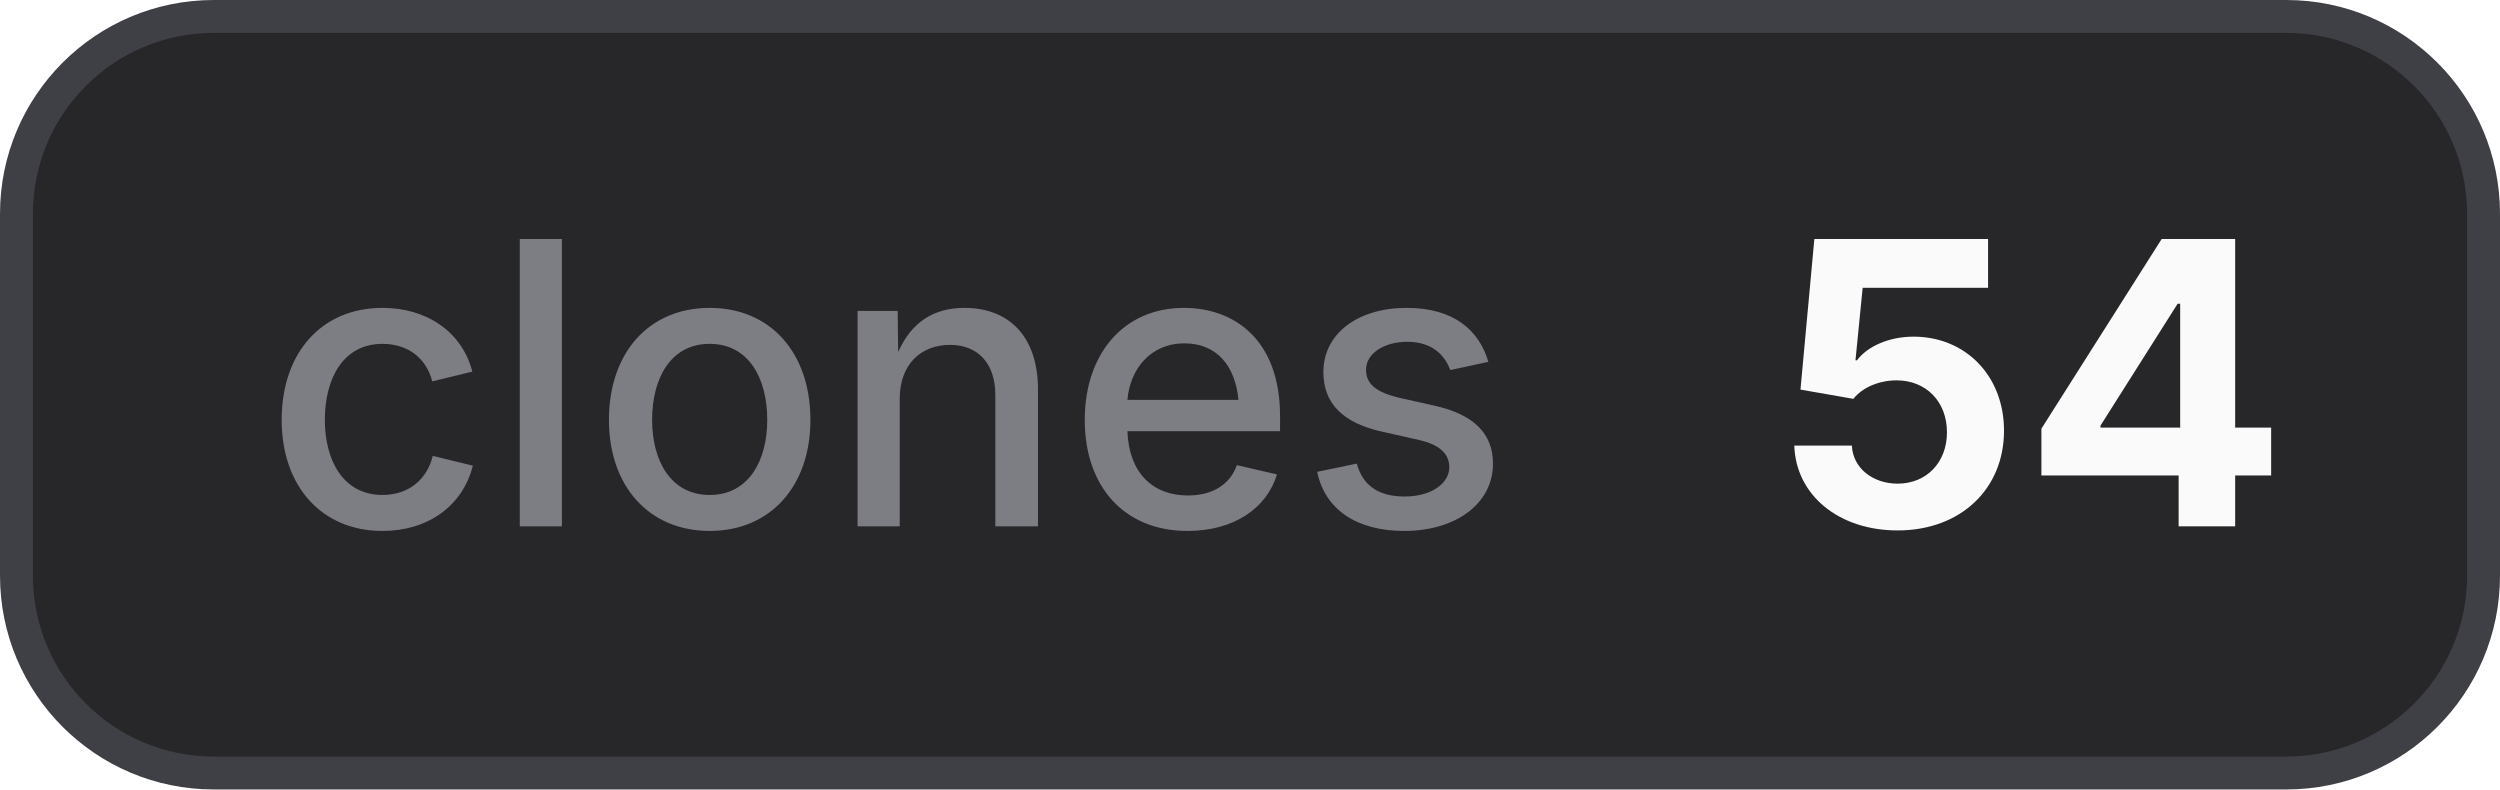
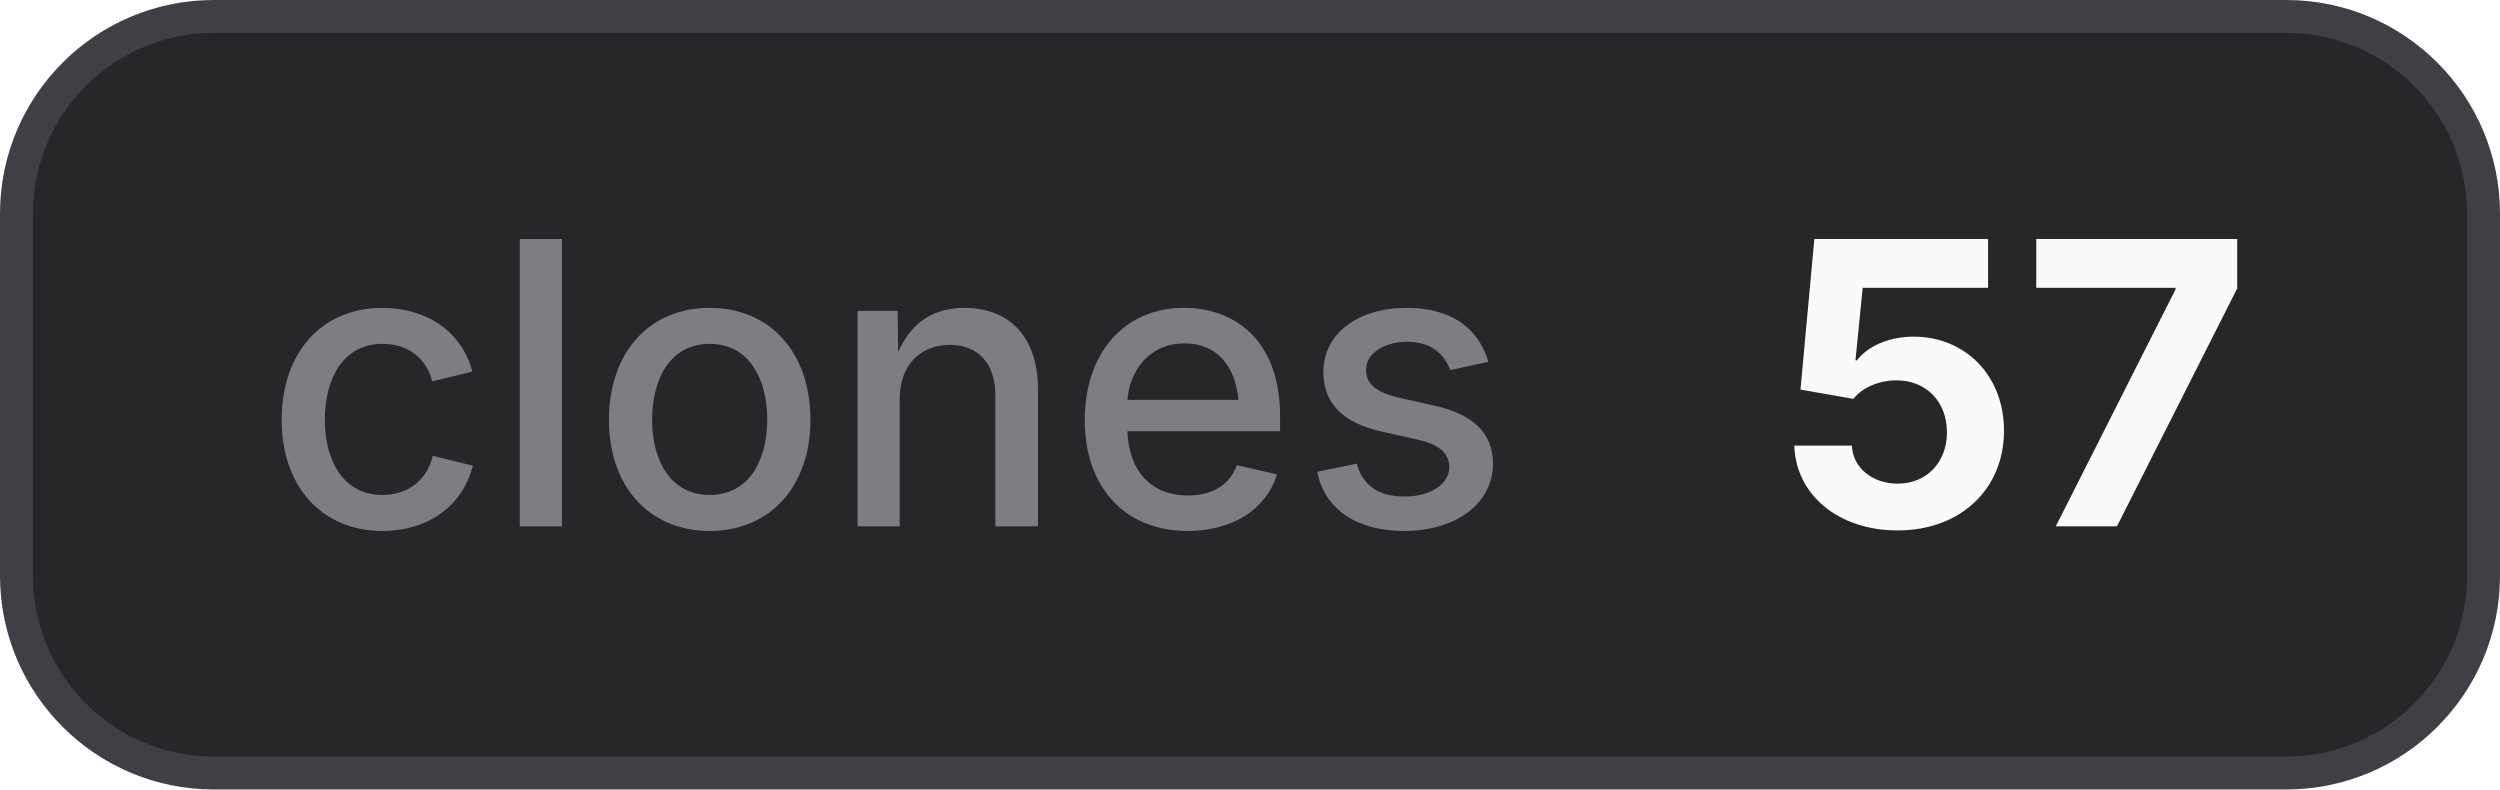
- <svg xmlns="http://www.w3.org/2000/svg" width="76" height="24" viewBox="0 0 76 24" role="img" aria-label="clones: 54">
+ <svg xmlns="http://www.w3.org/2000/svg" width="76" height="24" viewBox="0 0 76 24" role="img" aria-label="clones: 57">
  <style>
    .bg { fill: #27272a; stroke: #3f3f46; }
    .border { stroke: #3f3f46; }
    .label { fill: #a1a1aa; fill-opacity: 0.7; }
    .value { fill: #fafafa; }
    .icon { color: #fafafa; }
    @media (prefers-color-scheme: light) {
      .bg { fill: #f4f4f5; stroke: #d4d4d8; }
      .border { stroke: #d4d4d8; }
      .label { fill: #71717a; }
      .value { fill: #18181b; }
      .icon { color: #18181b; }
    }
  </style>
  <rect class="bg" x="0.5" y="0.5" width="75" height="23" rx="6" stroke-width="1" />
  <text class="label" x="8" y="16" font-family="Inter,ui-sans-serif,system-ui,-apple-system,BlinkMacSystemFont,Segoe UI,sans-serif" font-size="12" font-weight="500">clones</text>
-   <text class="value" x="54" y="16" font-family="Inter,ui-sans-serif,system-ui,-apple-system,BlinkMacSystemFont,Segoe UI,sans-serif" font-size="12" font-weight="700">54</text>
+   <text class="value" x="54" y="16" font-family="Inter,ui-sans-serif,system-ui,-apple-system,BlinkMacSystemFont,Segoe UI,sans-serif" font-size="12" font-weight="700">57</text>
</svg>
